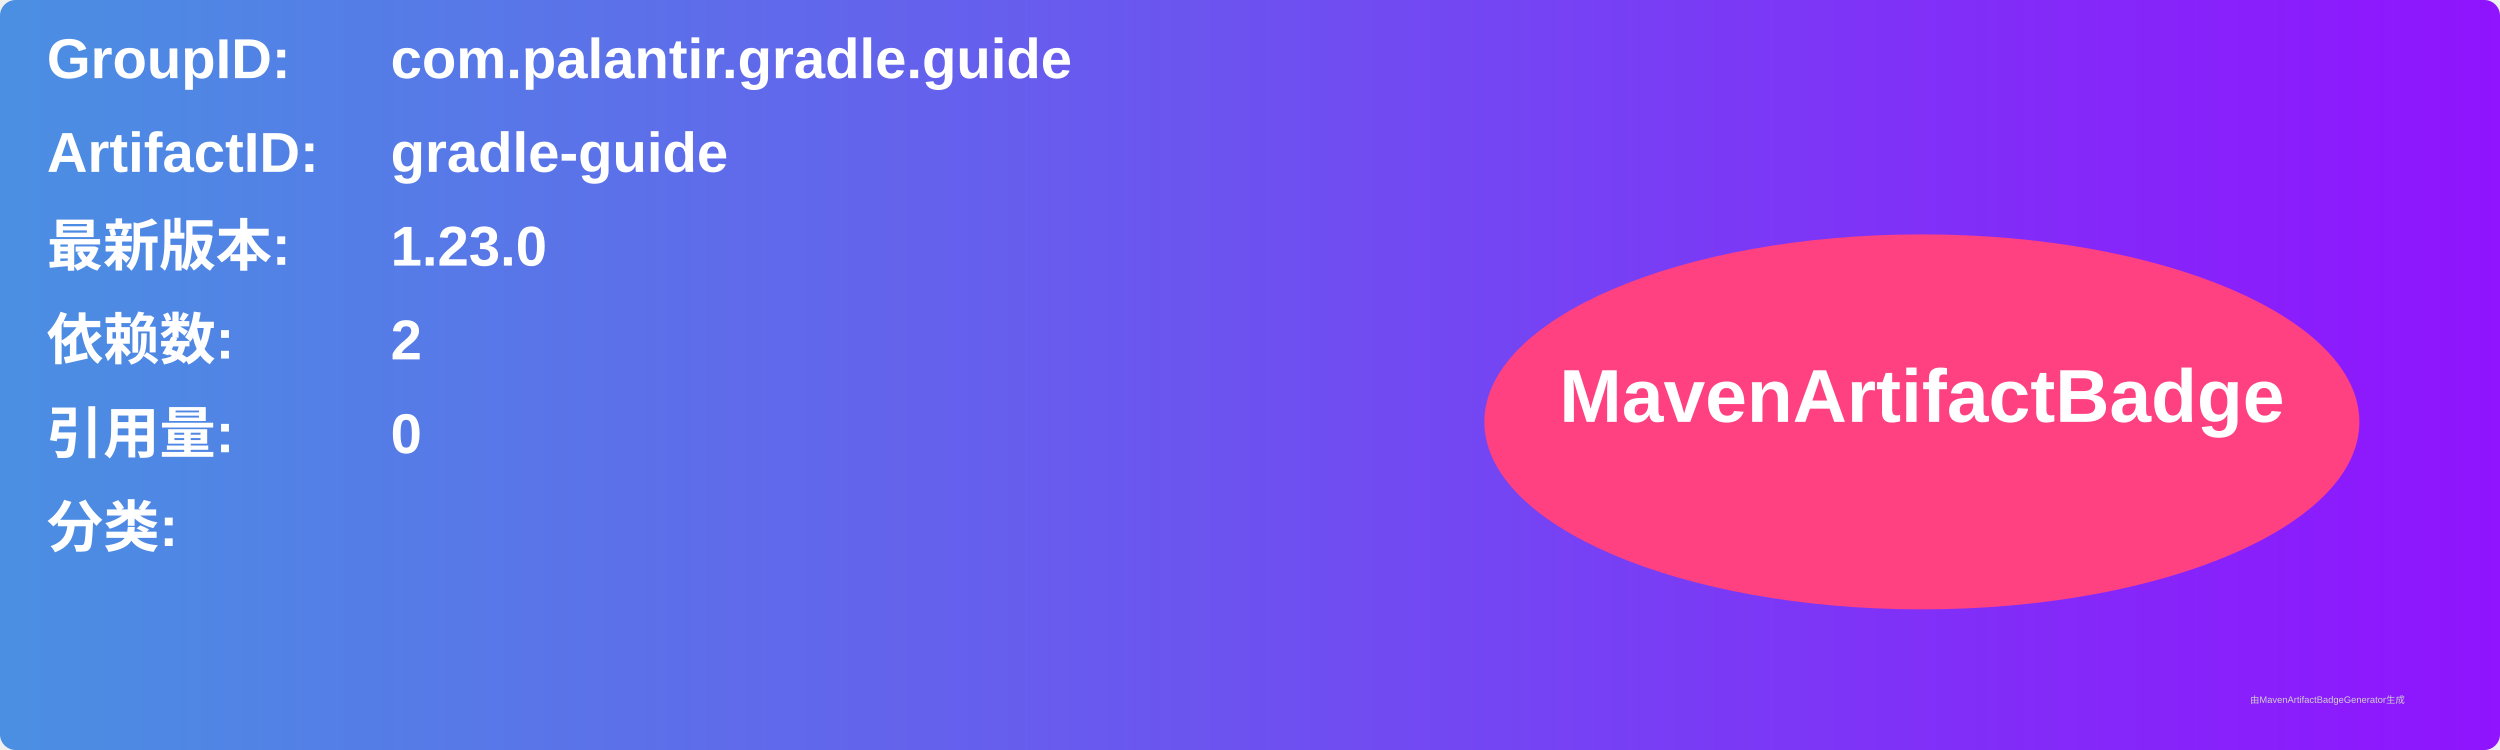
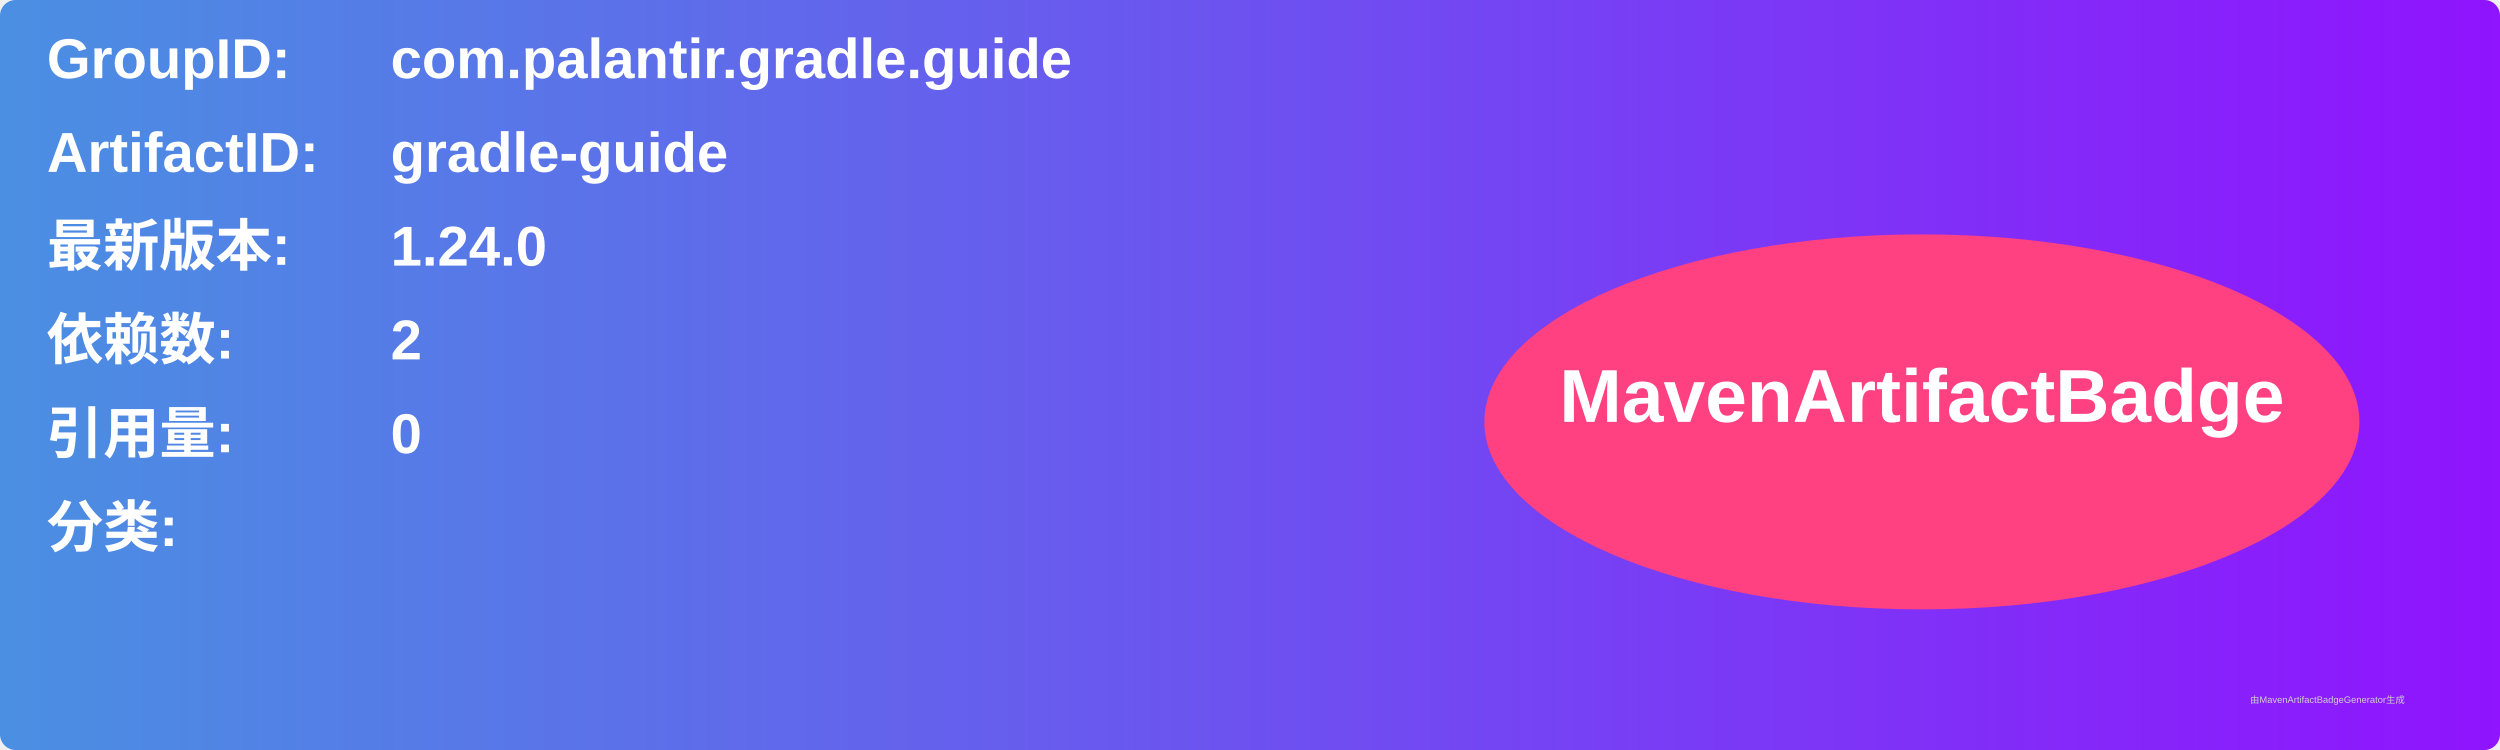
<svg xmlns="http://www.w3.org/2000/svg" width="800" height="240" viewBox="0 0 800 240">
  <linearGradient id="grad" x1="0%" y1="0%" x2="100%" y2="0%">
    <stop offset="0%" stop-color="#4a90e2" />
    <stop offset="100%" stop-color="#9013fe" />
  </linearGradient>
  <rect width="100%" height="100%" rx="5" ry="5" fill="url(#grad)" />
  <g transform="translate(15, 15)">
    <text x="0" y="10" font-family="Arial" font-size="18" fill="white" font-weight="bold" width="260">GroupID:</text>
    <text x="110" y="10" font-family="Arial" font-size="18" fill="white" font-weight="bold" width="460">com.palantir.gradle.guide</text>
    <text x="0" y="40" font-family="Arial" font-size="18" fill="white" font-weight="bold" width="260">ArtifactID:</text>
    <text x="110" y="40" font-family="Arial" font-size="18" fill="white" font-weight="bold" width="460">gradle-guide</text>
    <text x="0" y="70" font-family="Arial" font-size="18" fill="white" font-weight="bold">最新版本:</text>
    <text x="110" y="70" font-family="Arial" font-size="18" fill="white" font-weight="bold">
-       <tspan font-weight="bold">1.23.0</tspan>
+       <tspan font-weight="bold">1.24.0</tspan>
    </text>
    <text x="0" y="100" font-family="Arial" font-size="18" fill="white" font-weight="bold">依赖数: </text>
    <text x="110" y="100" font-family="Arial" font-size="18" fill="white">
      <tspan font-weight="bold">2</tspan>
    </text>
    <text x="0" y="130" font-family="Arial" font-size="18" fill="white" font-weight="bold">引用量: </text>
    <text x="110" y="130" font-family="Arial" font-size="18" fill="white">
      <tspan font-weight="bold">0</tspan>
    </text>
    <text x="0" y="160" font-family="Arial" font-size="18" fill="white" font-weight="bold">分类:</text>
    <text x="10" y="190" font-family="Arial" font-size="10" fill="white">
      <tspan font-weight="bold" />
    </text>
    <ellipse cx="600" cy="120" rx="140" ry="60" fill="#ff4081" />
    <text x="600" y="120" text-anchor="middle" font-family="Arial" font-size="24" fill="white" font-weight="bold">MavenArtifactBadge</text>
  </g>
  <text x="720" y="225" font-family="Arial" font-size="3" fill="#d0d0d0">由MavenArtifactBadgeGenerator生成</text>
</svg>
